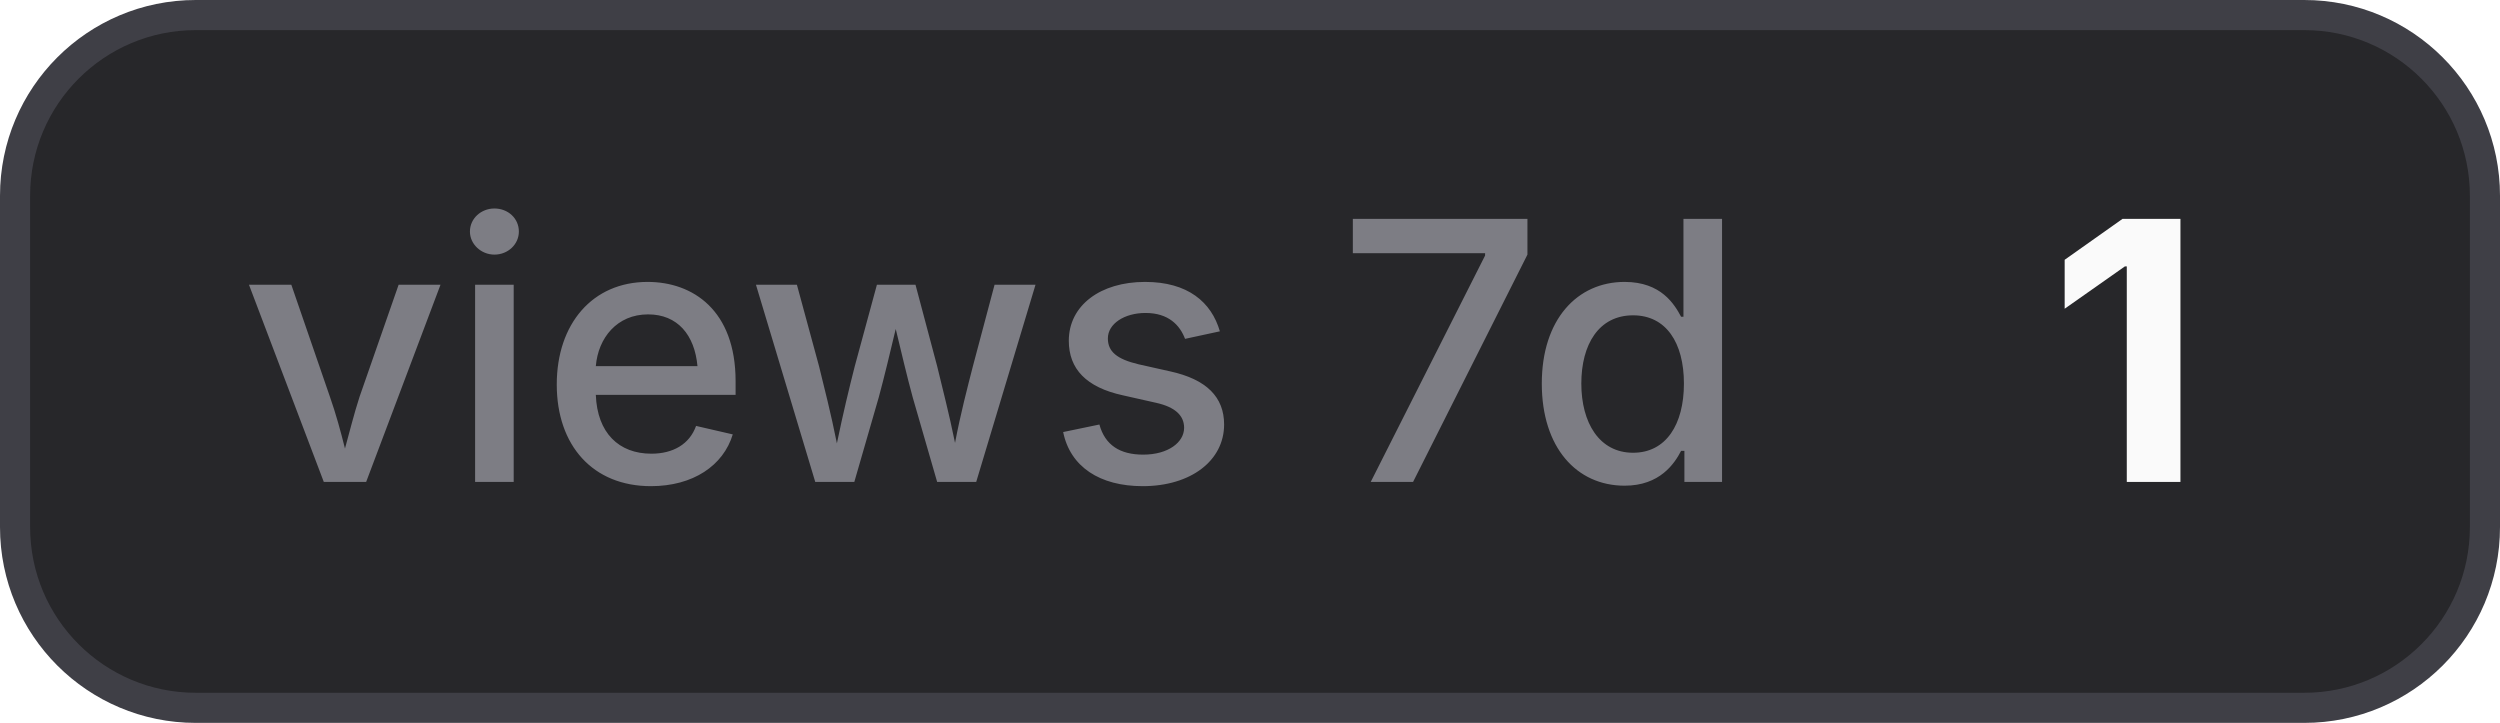
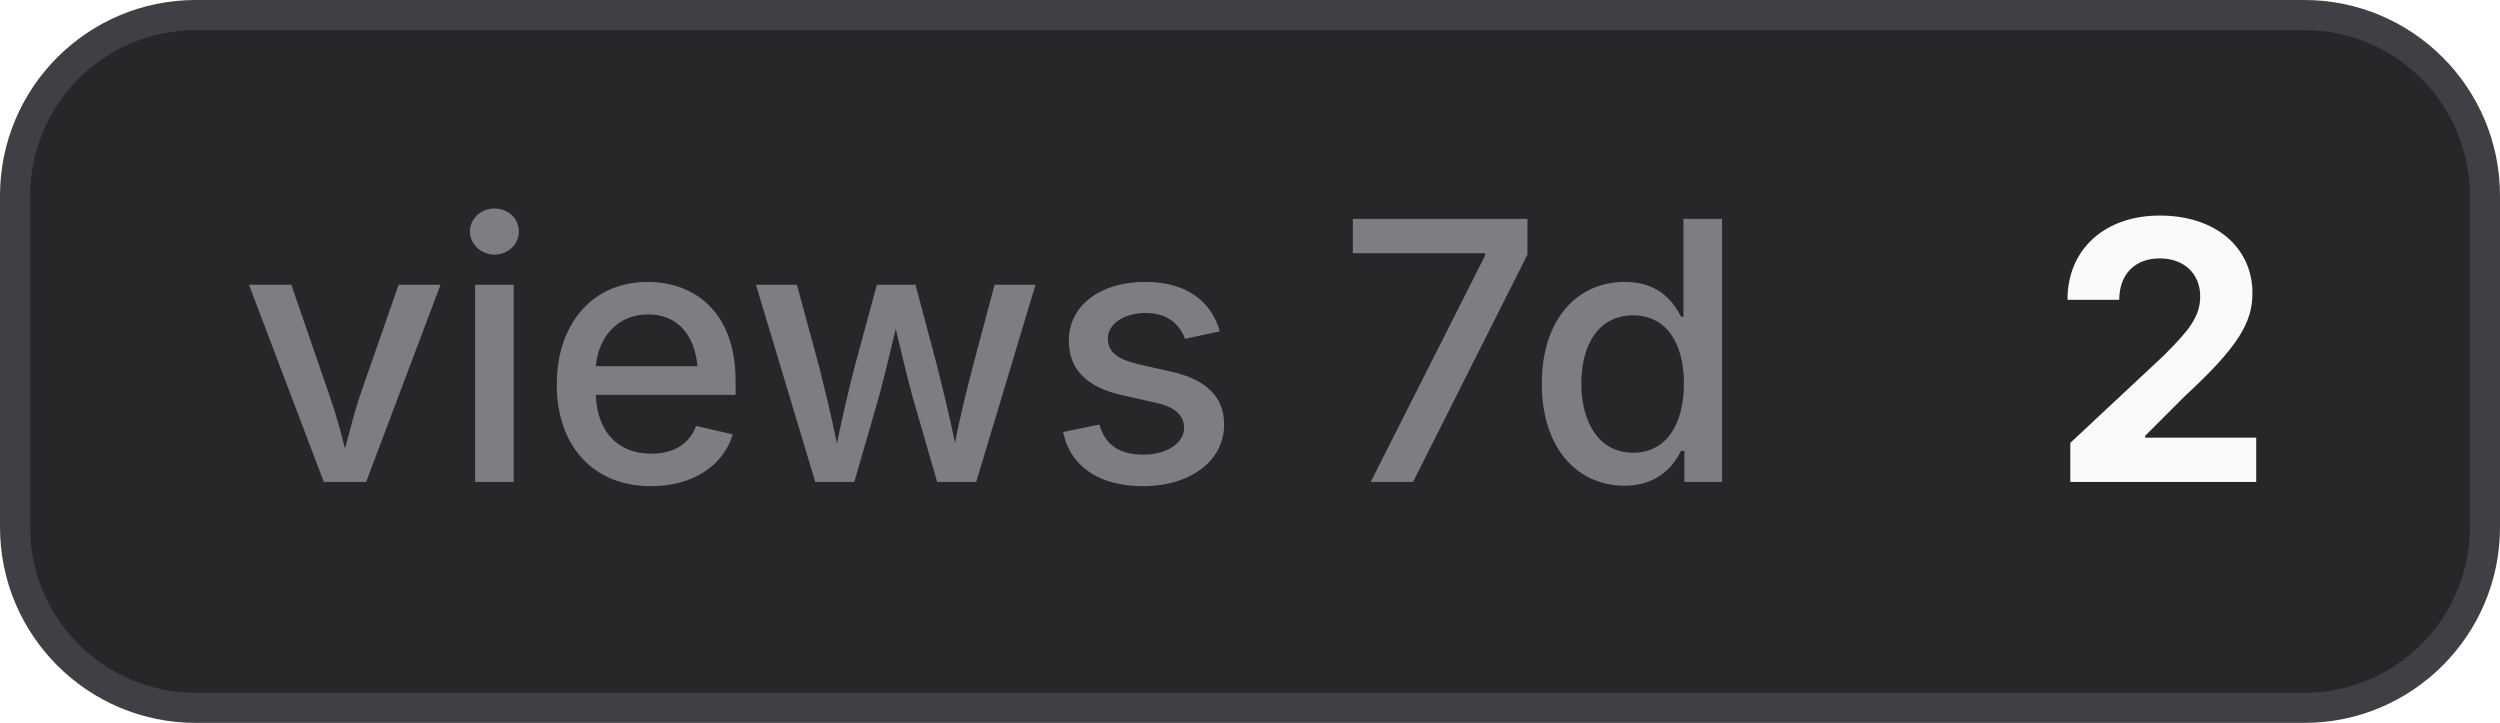
- <svg xmlns="http://www.w3.org/2000/svg" width="83" height="24" viewBox="0 0 83 24" role="img" aria-label="views 7d: 1">
+ <svg xmlns="http://www.w3.org/2000/svg" width="83" height="24" viewBox="0 0 83 24" role="img" aria-label="views 7d: 2">
  <style>
    .bg { fill: #27272a; stroke: #3f3f46; }
    .border { stroke: #3f3f46; }
    .label { fill: #a1a1aa; fill-opacity: 0.7; }
    .value { fill: #fafafa; }
    .icon { color: #fafafa; }
    @media (prefers-color-scheme: light) {
      .bg { fill: #f4f4f5; stroke: #d4d4d8; }
      .border { stroke: #d4d4d8; }
      .label { fill: #71717a; }
      .value { fill: #18181b; }
      .icon { color: #18181b; }
    }
  </style>
  <rect class="bg" x="0.5" y="0.5" width="82" height="23" rx="6" stroke-width="1" />
  <text class="label" x="8" y="16" font-family="Inter,ui-sans-serif,system-ui,-apple-system,BlinkMacSystemFont,Segoe UI,sans-serif" font-size="12" font-weight="500">views 7d</text>
-   <text class="value" x="68" y="16" font-family="Inter,ui-sans-serif,system-ui,-apple-system,BlinkMacSystemFont,Segoe UI,sans-serif" font-size="12" font-weight="700">1</text>
+   <text class="value" x="68" y="16" font-family="Inter,ui-sans-serif,system-ui,-apple-system,BlinkMacSystemFont,Segoe UI,sans-serif" font-size="12" font-weight="700">2</text>
</svg>
